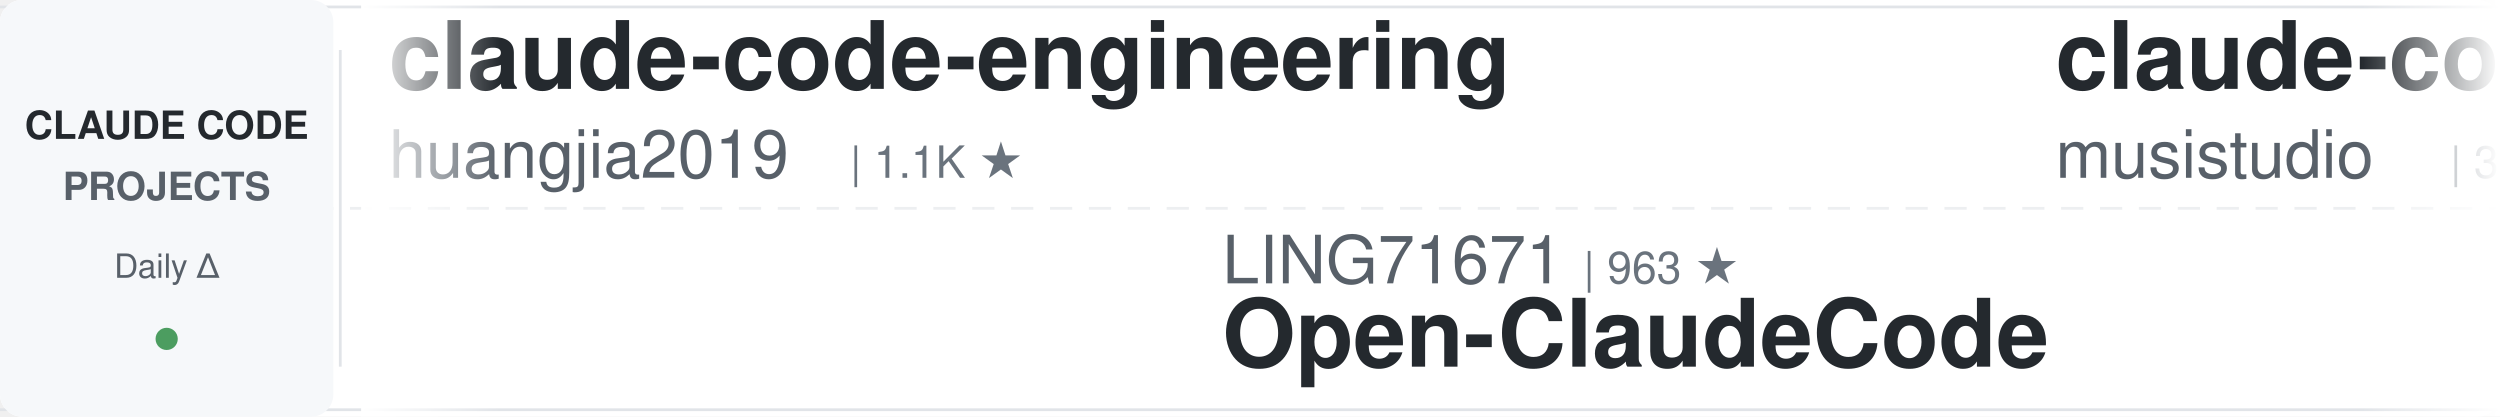
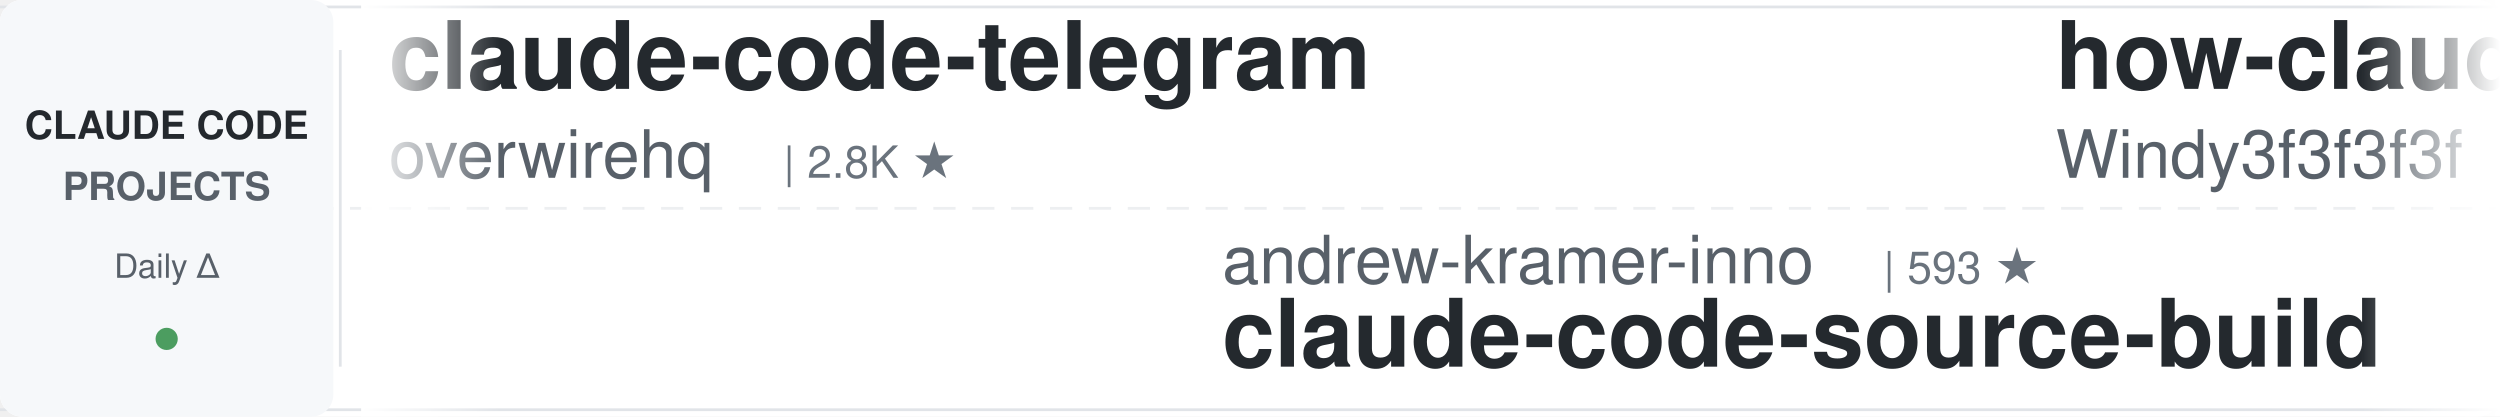
<svg xmlns="http://www.w3.org/2000/svg" width="900" height="150">
  <defs>
    <linearGradient id="leftFade" x1="0%" y1="0%" x2="100%" y2="0%">
      <stop offset="0%" style="stop-color:#ffffff;stop-opacity:1" />
      <stop offset="100%" style="stop-color:#ffffff;stop-opacity:0" />
    </linearGradient>
    <linearGradient id="rightFade" x1="0%" y1="0%" x2="100%" y2="0%">
      <stop offset="0%" style="stop-color:#ffffff;stop-opacity:0" />
      <stop offset="100%" style="stop-color:#ffffff;stop-opacity:1" />
    </linearGradient>
  </defs>
  <rect width="900" height="150" fill="#ffffff" rx="8" />
  <rect x="0" y="2" width="900" height="1" fill="#e1e4e8" />
  <rect x="0" y="147" width="900" height="1" fill="#e1e4e8" />
  <line x1="0" y1="75" x2="900" y2="75" stroke="#e1e4e8" stroke-width="1" stroke-dasharray="8 6" opacity="0.6" />
  <rect x="0" y="0" width="120" height="150" fill="#f6f8fa" rx="8" />
  <text x="60" y="50" font-family="-apple-system, BlinkMacSystemFont, 'Segoe UI', Helvetica, Arial, sans-serif" font-size="14" font-weight="600" fill="#24292e" text-anchor="middle">CLAUDE CODE</text>
  <text x="60" y="72" font-family="-apple-system, BlinkMacSystemFont, 'Segoe UI', Helvetica, Arial, sans-serif" font-size="14" font-weight="600" fill="#586069" text-anchor="middle">PROJECTS</text>
  <text x="60" y="100" font-family="-apple-system, BlinkMacSystemFont, 'Segoe UI', Helvetica, Arial, sans-serif" font-size="12" font-weight="500" fill="#586069" text-anchor="middle">Daily Δ</text>
  <circle cx="60" cy="122" r="4" fill="#22863a" opacity="0.8" />
  <rect x="122" y="18" width="1" height="114" fill="#e1e4e8" />
  <clipPath id="tickerClip">
    <rect x="130" y="0" width="770" height="150" />
  </clipPath>
  <g clip-path="url(#tickerClip)">
    <g id="tickerItems">
      <animateTransform attributeName="transform" attributeType="XML" type="translate" from="0 0" to="-3000 0" dur="54s" repeatCount="indefinite" />
      <g transform="translate(0, 0)">
-         <text x="140" y="32" font-family="-apple-system, BlinkMacSystemFont, 'Segoe UI', Helvetica, Arial, sans-serif" font-size="34" font-weight="600" fill="#24292e">claude-code-engineering</text>
-         <text x="140" y="64" font-family="-apple-system, BlinkMacSystemFont, 'Segoe UI', Helvetica, Arial, sans-serif" font-size="24" font-weight="400" fill="#586069">huangjia2019</text>
-         <text x="306" y="64" font-family="-apple-system, BlinkMacSystemFont, 'Segoe UI', Helvetica, Arial, sans-serif" font-size="16" font-weight="500" fill="#6a737d">| 1.1K ★</text>
+         <text x="140" y="32" font-family="-apple-system, BlinkMacSystemFont, 'Segoe UI', Helvetica, Arial, sans-serif" font-size="34" font-weight="600" fill="#24292e">claude-code-telegram</text>
+         <text x="140" y="64" font-family="-apple-system, BlinkMacSystemFont, 'Segoe UI', Helvetica, Arial, sans-serif" font-size="24" font-weight="400" fill="#586069">overwirehq</text>
+         <text x="282" y="64" font-family="-apple-system, BlinkMacSystemFont, 'Segoe UI', Helvetica, Arial, sans-serif" font-size="16" font-weight="500" fill="#6a737d">| 2.8K ★</text>
      </g>
      <g transform="translate(300, 0)">
+         <text x="140" y="102" font-family="-apple-system, BlinkMacSystemFont, 'Segoe UI', Helvetica, Arial, sans-serif" font-size="24" font-weight="400" fill="#586069">andrew-kramer-inno</text>
+         <text x="378" y="102" font-family="-apple-system, BlinkMacSystemFont, 'Segoe UI', Helvetica, Arial, sans-serif" font-size="16" font-weight="500" fill="#6a737d">| 593 ★</text>
+         <text x="140" y="132" font-family="-apple-system, BlinkMacSystemFont, 'Segoe UI', Helvetica, Arial, sans-serif" font-size="34" font-weight="600" fill="#24292e">claude-code-source-build</text>
+       </g>
+       <g transform="translate(600, 0)">
+         <text x="140" y="32" font-family="-apple-system, BlinkMacSystemFont, 'Segoe UI', Helvetica, Arial, sans-serif" font-size="34" font-weight="600" fill="#24292e">how-claude-code-works</text>
+         <text x="140" y="64" font-family="-apple-system, BlinkMacSystemFont, 'Segoe UI', Helvetica, Arial, sans-serif" font-size="24" font-weight="400" fill="#586069">Windy3f3f3f3f</text>
+         <text x="318" y="64" font-family="-apple-system, BlinkMacSystemFont, 'Segoe UI', Helvetica, Arial, sans-serif" font-size="16" font-weight="500" fill="#6a737d">| 3.7K ★</text>
+       </g>
+       <g transform="translate(900, 0)">
+         <text x="140" y="102" font-family="-apple-system, BlinkMacSystemFont, 'Segoe UI', Helvetica, Arial, sans-serif" font-size="24" font-weight="400" fill="#586069">AICoderTudou</text>
+         <text x="306" y="102" font-family="-apple-system, BlinkMacSystemFont, 'Segoe UI', Helvetica, Arial, sans-serif" font-size="16" font-weight="500" fill="#6a737d">| 493 ★</text>
+         <text x="140" y="132" font-family="-apple-system, BlinkMacSystemFont, 'Segoe UI', Helvetica, Arial, sans-serif" font-size="34" font-weight="600" fill="#24292e">claude-code-tudou</text>
+       </g>
+       <g transform="translate(1200, 0)">
+         <text x="140" y="32" font-family="-apple-system, BlinkMacSystemFont, 'Segoe UI', Helvetica, Arial, sans-serif" font-size="34" font-weight="600" fill="#24292e">claude-code-showcase</text>
+         <text x="140" y="64" font-family="-apple-system, BlinkMacSystemFont, 'Segoe UI', Helvetica, Arial, sans-serif" font-size="24" font-weight="400" fill="#586069">ChrisWiles</text>
+         <text x="282" y="64" font-family="-apple-system, BlinkMacSystemFont, 'Segoe UI', Helvetica, Arial, sans-serif" font-size="16" font-weight="500" fill="#6a737d">| 6.1K ★</text>
+       </g>
+       <g transform="translate(1500, 0)">
        <text x="140" y="102" font-family="-apple-system, BlinkMacSystemFont, 'Segoe UI', Helvetica, Arial, sans-serif" font-size="24" font-weight="400" fill="#586069">LING71671</text>
        <text x="270" y="102" font-family="-apple-system, BlinkMacSystemFont, 'Segoe UI', Helvetica, Arial, sans-serif" font-size="16" font-weight="500" fill="#6a737d">| 963 ★</text>
        <text x="140" y="132" font-family="-apple-system, BlinkMacSystemFont, 'Segoe UI', Helvetica, Arial, sans-serif" font-size="34" font-weight="600" fill="#24292e">Open-ClaudeCode</text>
      </g>
-       <g transform="translate(600, 0)">
-         <text x="140" y="32" font-family="-apple-system, BlinkMacSystemFont, 'Segoe UI', Helvetica, Arial, sans-serif" font-size="34" font-weight="600" fill="#24292e">claude-code-router</text>
-         <text x="140" y="64" font-family="-apple-system, BlinkMacSystemFont, 'Segoe UI', Helvetica, Arial, sans-serif" font-size="24" font-weight="400" fill="#586069">musistudio</text>
-         <text x="282" y="64" font-family="-apple-system, BlinkMacSystemFont, 'Segoe UI', Helvetica, Arial, sans-serif" font-size="16" font-weight="500" fill="#6a737d">| 37.6K ★</text>
-       </g>
-       <g transform="translate(900, 0)">
-         <text x="140" y="102" font-family="-apple-system, BlinkMacSystemFont, 'Segoe UI', Helvetica, Arial, sans-serif" font-size="24" font-weight="400" fill="#586069">JrCx7scC</text>
-         <text x="258" y="102" font-family="-apple-system, BlinkMacSystemFont, 'Segoe UI', Helvetica, Arial, sans-serif" font-size="16" font-weight="500" fill="#6a737d">| 376 ★</text>
-         <text x="140" y="132" font-family="-apple-system, BlinkMacSystemFont, 'Segoe UI', Helvetica, Arial, sans-serif" font-size="34" font-weight="600" fill="#24292e">claude-code-source</text>
-       </g>
-       <g transform="translate(1200, 0)">
-         <text x="140" y="32" font-family="-apple-system, BlinkMacSystemFont, 'Segoe UI', Helvetica, Arial, sans-serif" font-size="34" font-weight="600" fill="#24292e">claude-code-cli</text>
-         <text x="140" y="64" font-family="-apple-system, BlinkMacSystemFont, 'Segoe UI', Helvetica, Arial, sans-serif" font-size="24" font-weight="400" fill="#586069">huangserva</text>
-         <text x="282" y="64" font-family="-apple-system, BlinkMacSystemFont, 'Segoe UI', Helvetica, Arial, sans-serif" font-size="16" font-weight="500" fill="#6a737d">| 630 ★</text>
-       </g>
-       <g transform="translate(1500, 0)">
-         <text x="140" y="102" font-family="-apple-system, BlinkMacSystemFont, 'Segoe UI', Helvetica, Arial, sans-serif" font-size="24" font-weight="400" fill="#586069">lorryjovens-hub</text>
-         <text x="342" y="102" font-family="-apple-system, BlinkMacSystemFont, 'Segoe UI', Helvetica, Arial, sans-serif" font-size="16" font-weight="500" fill="#6a737d">| 1.7K ★</text>
-         <text x="140" y="132" font-family="-apple-system, BlinkMacSystemFont, 'Segoe UI', Helvetica, Arial, sans-serif" font-size="34" font-weight="600" fill="#24292e">claude-code-rust</text>
-       </g>
      <g transform="translate(1800, 0)">
-         <text x="140" y="32" font-family="-apple-system, BlinkMacSystemFont, 'Segoe UI', Helvetica, Arial, sans-serif" font-size="34" font-weight="600" fill="#24292e">claude-code-workflows</text>
-         <text x="140" y="64" font-family="-apple-system, BlinkMacSystemFont, 'Segoe UI', Helvetica, Arial, sans-serif" font-size="24" font-weight="400" fill="#586069">OneRedOak</text>
-         <text x="270" y="64" font-family="-apple-system, BlinkMacSystemFont, 'Segoe UI', Helvetica, Arial, sans-serif" font-size="16" font-weight="500" fill="#6a737d">| 3.9K ★</text>
+         <text x="140" y="32" font-family="-apple-system, BlinkMacSystemFont, 'Segoe UI', Helvetica, Arial, sans-serif" font-size="34" font-weight="600" fill="#24292e">claude-code-skills</text>
+         <text x="140" y="64" font-family="-apple-system, BlinkMacSystemFont, 'Segoe UI', Helvetica, Arial, sans-serif" font-size="24" font-weight="400" fill="#586069">daymade</text>
+         <text x="246" y="64" font-family="-apple-system, BlinkMacSystemFont, 'Segoe UI', Helvetica, Arial, sans-serif" font-size="16" font-weight="500" fill="#6a737d">| 1.5K ★</text>
      </g>
      <g transform="translate(2100, 0)">
-         <text x="140" y="102" font-family="-apple-system, BlinkMacSystemFont, 'Segoe UI', Helvetica, Arial, sans-serif" font-size="24" font-weight="400" fill="#586069">ding113</text>
-         <text x="246" y="102" font-family="-apple-system, BlinkMacSystemFont, 'Segoe UI', Helvetica, Arial, sans-serif" font-size="16" font-weight="500" fill="#6a737d">| 3.4K ★</text>
-         <text x="140" y="132" font-family="-apple-system, BlinkMacSystemFont, 'Segoe UI', Helvetica, Arial, sans-serif" font-size="34" font-weight="600" fill="#24292e">claude-code-hub</text>
+         <text x="140" y="102" font-family="-apple-system, BlinkMacSystemFont, 'Segoe UI', Helvetica, Arial, sans-serif" font-size="24" font-weight="400" fill="#586069">anthropics</text>
+         <text x="282" y="102" font-family="-apple-system, BlinkMacSystemFont, 'Segoe UI', Helvetica, Arial, sans-serif" font-size="16" font-weight="500" fill="#6a737d">| 6.3K ★</text>
+         <text x="140" y="132" font-family="-apple-system, BlinkMacSystemFont, 'Segoe UI', Helvetica, Arial, sans-serif" font-size="34" font-weight="600" fill="#24292e">claude-code-security-rev...</text>
      </g>
      <g transform="translate(2400, 0)">
-         <text x="140" y="32" font-family="-apple-system, BlinkMacSystemFont, 'Segoe UI', Helvetica, Arial, sans-serif" font-size="34" font-weight="600" fill="#24292e">claude-code-rev</text>
-         <text x="140" y="64" font-family="-apple-system, BlinkMacSystemFont, 'Segoe UI', Helvetica, Arial, sans-serif" font-size="24" font-weight="400" fill="#586069">oboard</text>
-         <text x="234" y="64" font-family="-apple-system, BlinkMacSystemFont, 'Segoe UI', Helvetica, Arial, sans-serif" font-size="16" font-weight="500" fill="#6a737d">| 3.3K ★</text>
+         <text x="140" y="32" font-family="-apple-system, BlinkMacSystemFont, 'Segoe UI', Helvetica, Arial, sans-serif" font-size="34" font-weight="600" fill="#24292e">system_prompts_leaks</text>
+         <text x="140" y="64" font-family="-apple-system, BlinkMacSystemFont, 'Segoe UI', Helvetica, Arial, sans-serif" font-size="24" font-weight="400" fill="#586069">asgeirtj</text>
+         <text x="258" y="64" font-family="-apple-system, BlinkMacSystemFont, 'Segoe UI', Helvetica, Arial, sans-serif" font-size="16" font-weight="500" fill="#6a737d">| 69.4K ★</text>
      </g>
      <g transform="translate(2700, 0)">
-         <text x="140" y="102" font-family="-apple-system, BlinkMacSystemFont, 'Segoe UI', Helvetica, Arial, sans-serif" font-size="24" font-weight="400" fill="#586069">Maciek-roboblog</text>
-         <text x="342" y="102" font-family="-apple-system, BlinkMacSystemFont, 'Segoe UI', Helvetica, Arial, sans-serif" font-size="16" font-weight="500" fill="#6a737d">| 8.7K ★</text>
-         <text x="140" y="132" font-family="-apple-system, BlinkMacSystemFont, 'Segoe UI', Helvetica, Arial, sans-serif" font-size="34" font-weight="600" fill="#24292e">Claude-Code-Usage-Monito...</text>
+         <text x="140" y="102" font-family="-apple-system, BlinkMacSystemFont, 'Segoe UI', Helvetica, Arial, sans-serif" font-size="24" font-weight="400" fill="#586069">affaan-m</text>
+         <text x="258" y="102" font-family="-apple-system, BlinkMacSystemFont, 'Segoe UI', Helvetica, Arial, sans-serif" font-size="16" font-weight="500" fill="#6a737d">| 277.2K ★</text>
+         <text x="140" y="132" font-family="-apple-system, BlinkMacSystemFont, 'Segoe UI', Helvetica, Arial, sans-serif" font-size="34" font-weight="600" fill="#24292e">ECC</text>
      </g>
      <g transform="translate(3000, 0)">
-         <text x="140" y="32" font-family="-apple-system, BlinkMacSystemFont, 'Segoe UI', Helvetica, Arial, sans-serif" font-size="34" font-weight="600" fill="#24292e">claude-code-engineering</text>
-         <text x="140" y="64" font-family="-apple-system, BlinkMacSystemFont, 'Segoe UI', Helvetica, Arial, sans-serif" font-size="24" font-weight="400" fill="#586069">huangjia2019</text>
-         <text x="306" y="64" font-family="-apple-system, BlinkMacSystemFont, 'Segoe UI', Helvetica, Arial, sans-serif" font-size="16" font-weight="500" fill="#6a737d">| 1.1K ★</text>
+         <text x="140" y="32" font-family="-apple-system, BlinkMacSystemFont, 'Segoe UI', Helvetica, Arial, sans-serif" font-size="34" font-weight="600" fill="#24292e">claude-code-telegram</text>
+         <text x="140" y="64" font-family="-apple-system, BlinkMacSystemFont, 'Segoe UI', Helvetica, Arial, sans-serif" font-size="24" font-weight="400" fill="#586069">overwirehq</text>
+         <text x="282" y="64" font-family="-apple-system, BlinkMacSystemFont, 'Segoe UI', Helvetica, Arial, sans-serif" font-size="16" font-weight="500" fill="#6a737d">| 2.8K ★</text>
      </g>
      <g transform="translate(3300, 0)">
-         <text x="140" y="102" font-family="-apple-system, BlinkMacSystemFont, 'Segoe UI', Helvetica, Arial, sans-serif" font-size="24" font-weight="400" fill="#586069">LING71671</text>
-         <text x="270" y="102" font-family="-apple-system, BlinkMacSystemFont, 'Segoe UI', Helvetica, Arial, sans-serif" font-size="16" font-weight="500" fill="#6a737d">| 963 ★</text>
-         <text x="140" y="132" font-family="-apple-system, BlinkMacSystemFont, 'Segoe UI', Helvetica, Arial, sans-serif" font-size="34" font-weight="600" fill="#24292e">Open-ClaudeCode</text>
+         <text x="140" y="102" font-family="-apple-system, BlinkMacSystemFont, 'Segoe UI', Helvetica, Arial, sans-serif" font-size="24" font-weight="400" fill="#586069">andrew-kramer-inno</text>
+         <text x="378" y="102" font-family="-apple-system, BlinkMacSystemFont, 'Segoe UI', Helvetica, Arial, sans-serif" font-size="16" font-weight="500" fill="#6a737d">| 593 ★</text>
+         <text x="140" y="132" font-family="-apple-system, BlinkMacSystemFont, 'Segoe UI', Helvetica, Arial, sans-serif" font-size="34" font-weight="600" fill="#24292e">claude-code-source-build</text>
      </g>
      <g transform="translate(3600, 0)">
-         <text x="140" y="32" font-family="-apple-system, BlinkMacSystemFont, 'Segoe UI', Helvetica, Arial, sans-serif" font-size="34" font-weight="600" fill="#24292e">claude-code-router</text>
-         <text x="140" y="64" font-family="-apple-system, BlinkMacSystemFont, 'Segoe UI', Helvetica, Arial, sans-serif" font-size="24" font-weight="400" fill="#586069">musistudio</text>
-         <text x="282" y="64" font-family="-apple-system, BlinkMacSystemFont, 'Segoe UI', Helvetica, Arial, sans-serif" font-size="16" font-weight="500" fill="#6a737d">| 37.6K ★</text>
+         <text x="140" y="32" font-family="-apple-system, BlinkMacSystemFont, 'Segoe UI', Helvetica, Arial, sans-serif" font-size="34" font-weight="600" fill="#24292e">how-claude-code-works</text>
+         <text x="140" y="64" font-family="-apple-system, BlinkMacSystemFont, 'Segoe UI', Helvetica, Arial, sans-serif" font-size="24" font-weight="400" fill="#586069">Windy3f3f3f3f</text>
+         <text x="318" y="64" font-family="-apple-system, BlinkMacSystemFont, 'Segoe UI', Helvetica, Arial, sans-serif" font-size="16" font-weight="500" fill="#6a737d">| 3.7K ★</text>
      </g>
      <g transform="translate(3900, 0)">
-         <text x="140" y="102" font-family="-apple-system, BlinkMacSystemFont, 'Segoe UI', Helvetica, Arial, sans-serif" font-size="24" font-weight="400" fill="#586069">JrCx7scC</text>
-         <text x="258" y="102" font-family="-apple-system, BlinkMacSystemFont, 'Segoe UI', Helvetica, Arial, sans-serif" font-size="16" font-weight="500" fill="#6a737d">| 376 ★</text>
-         <text x="140" y="132" font-family="-apple-system, BlinkMacSystemFont, 'Segoe UI', Helvetica, Arial, sans-serif" font-size="34" font-weight="600" fill="#24292e">claude-code-source</text>
+         <text x="140" y="102" font-family="-apple-system, BlinkMacSystemFont, 'Segoe UI', Helvetica, Arial, sans-serif" font-size="24" font-weight="400" fill="#586069">AICoderTudou</text>
+         <text x="306" y="102" font-family="-apple-system, BlinkMacSystemFont, 'Segoe UI', Helvetica, Arial, sans-serif" font-size="16" font-weight="500" fill="#6a737d">| 493 ★</text>
+         <text x="140" y="132" font-family="-apple-system, BlinkMacSystemFont, 'Segoe UI', Helvetica, Arial, sans-serif" font-size="34" font-weight="600" fill="#24292e">claude-code-tudou</text>
      </g>
    </g>
  </g>
  <rect x="130" y="0" width="50" height="150" fill="url(#leftFade)" />
  <rect x="850" y="0" width="50" height="150" fill="url(#rightFade)" />
</svg>
